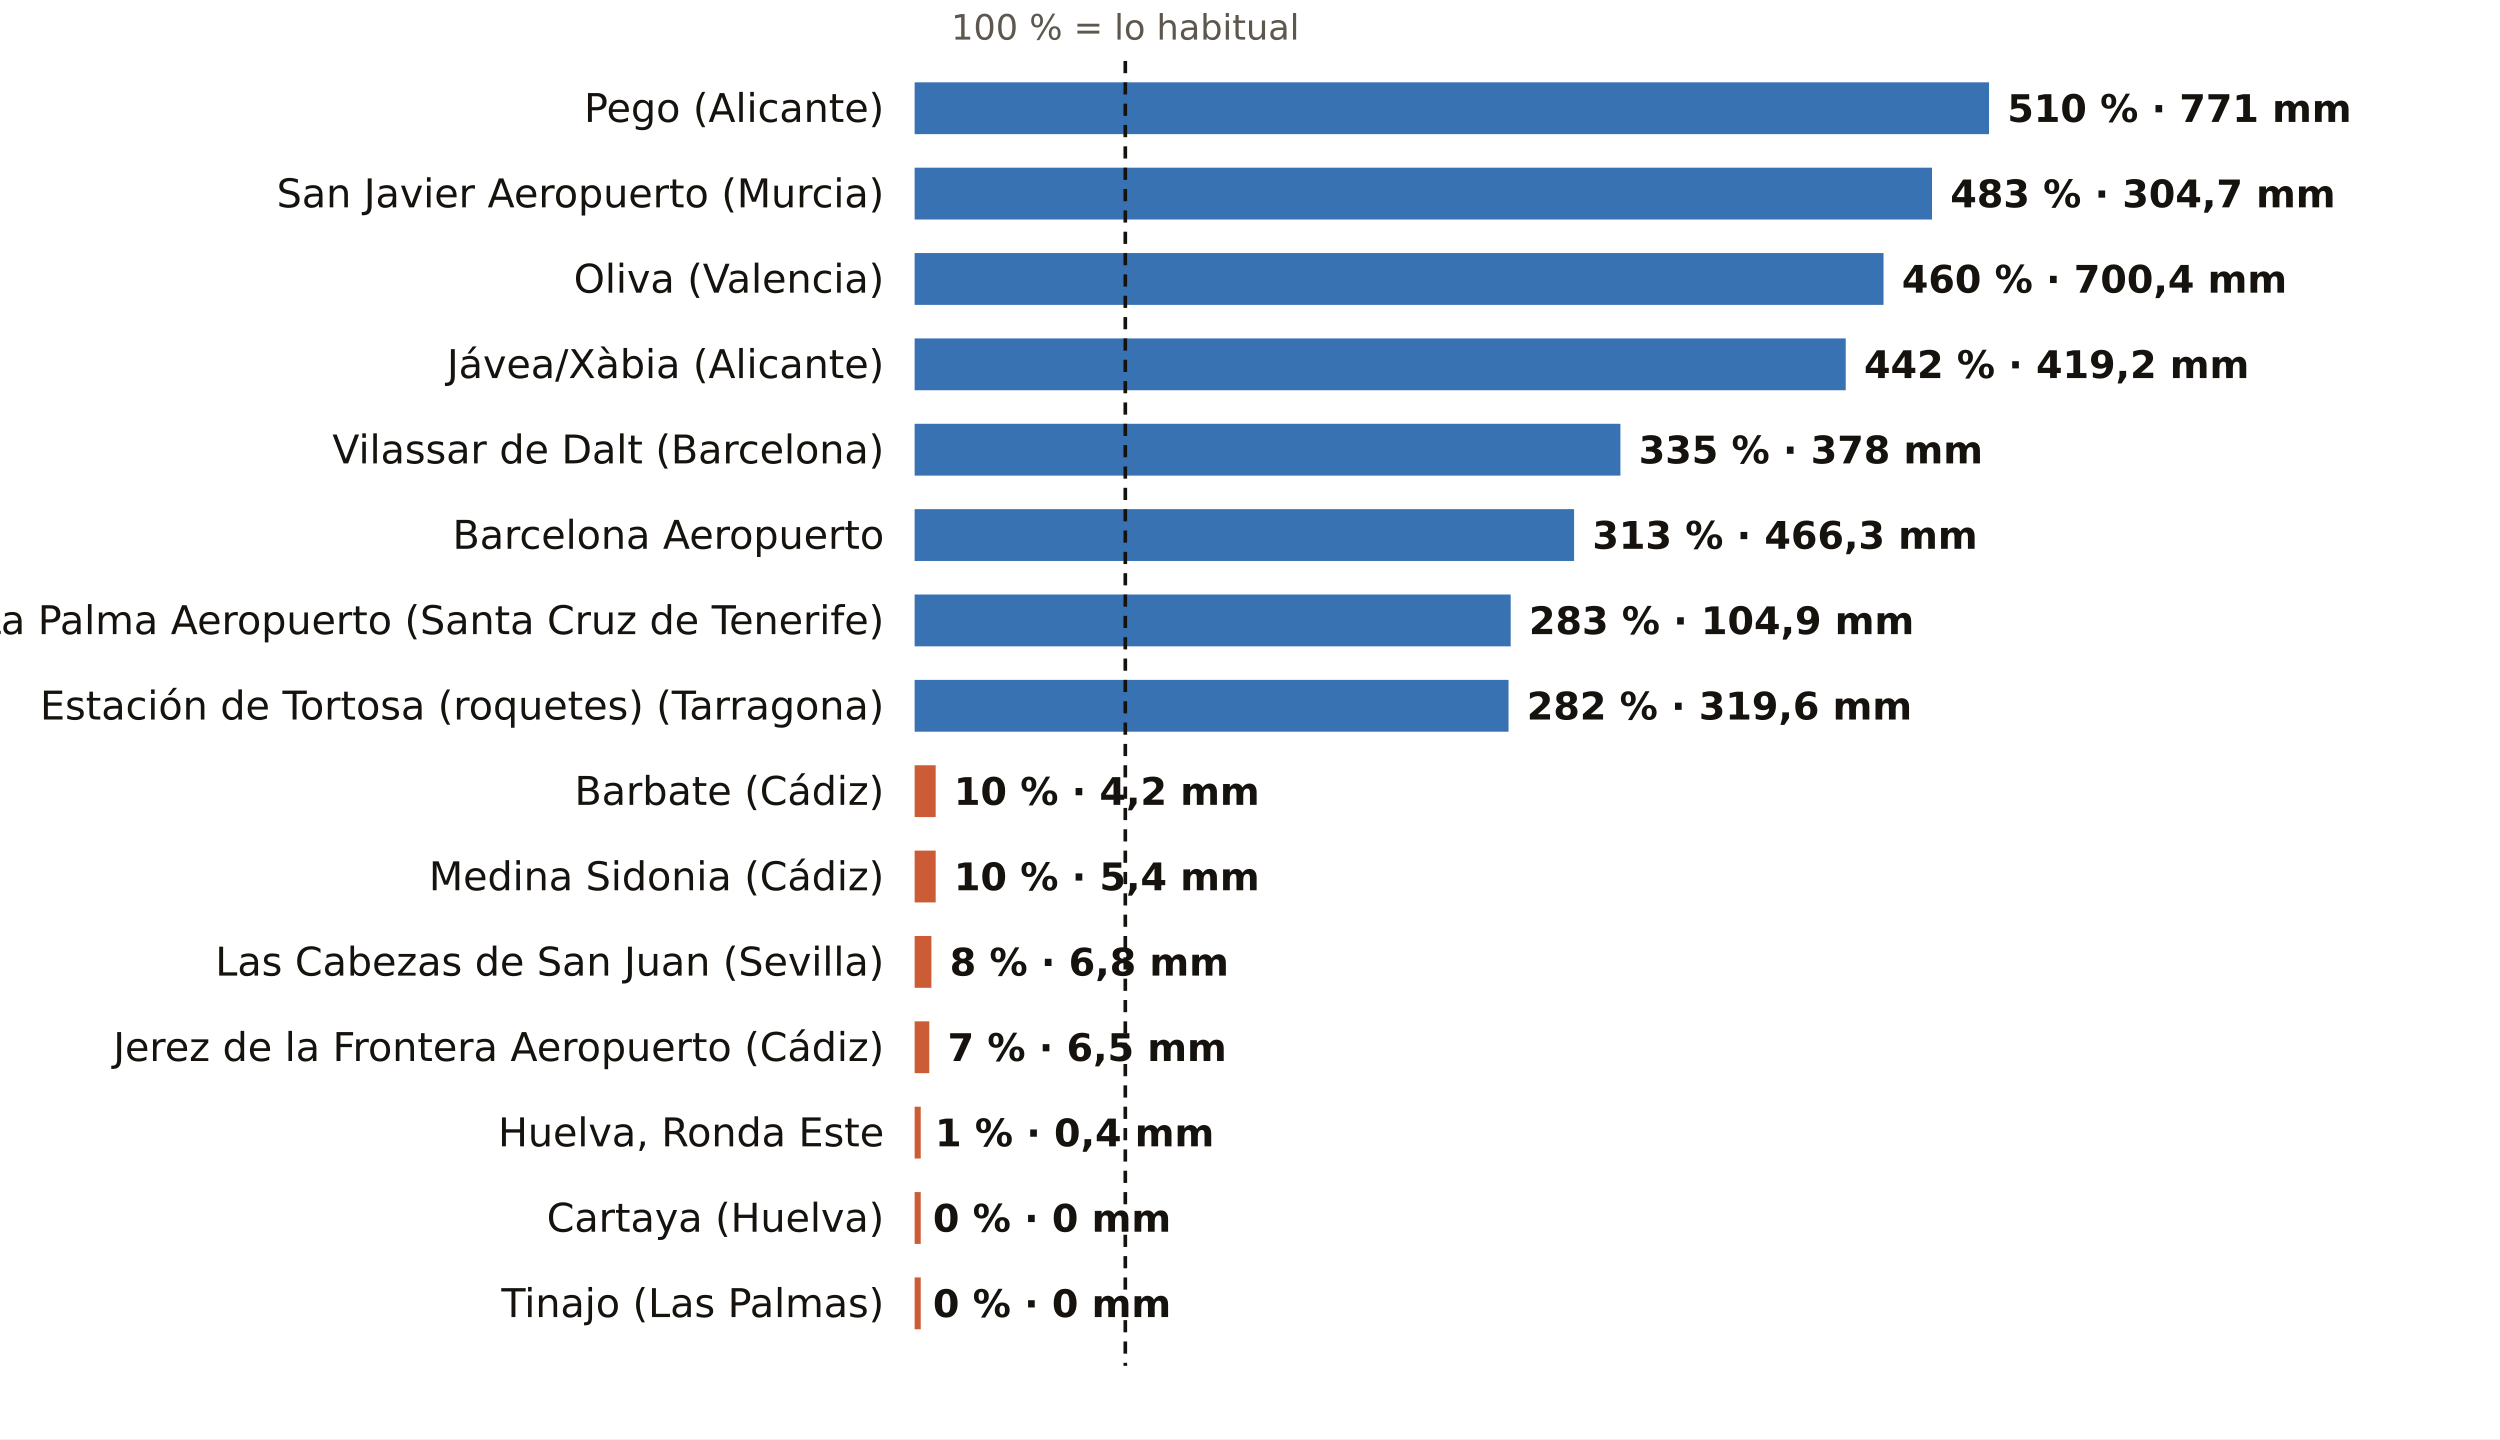
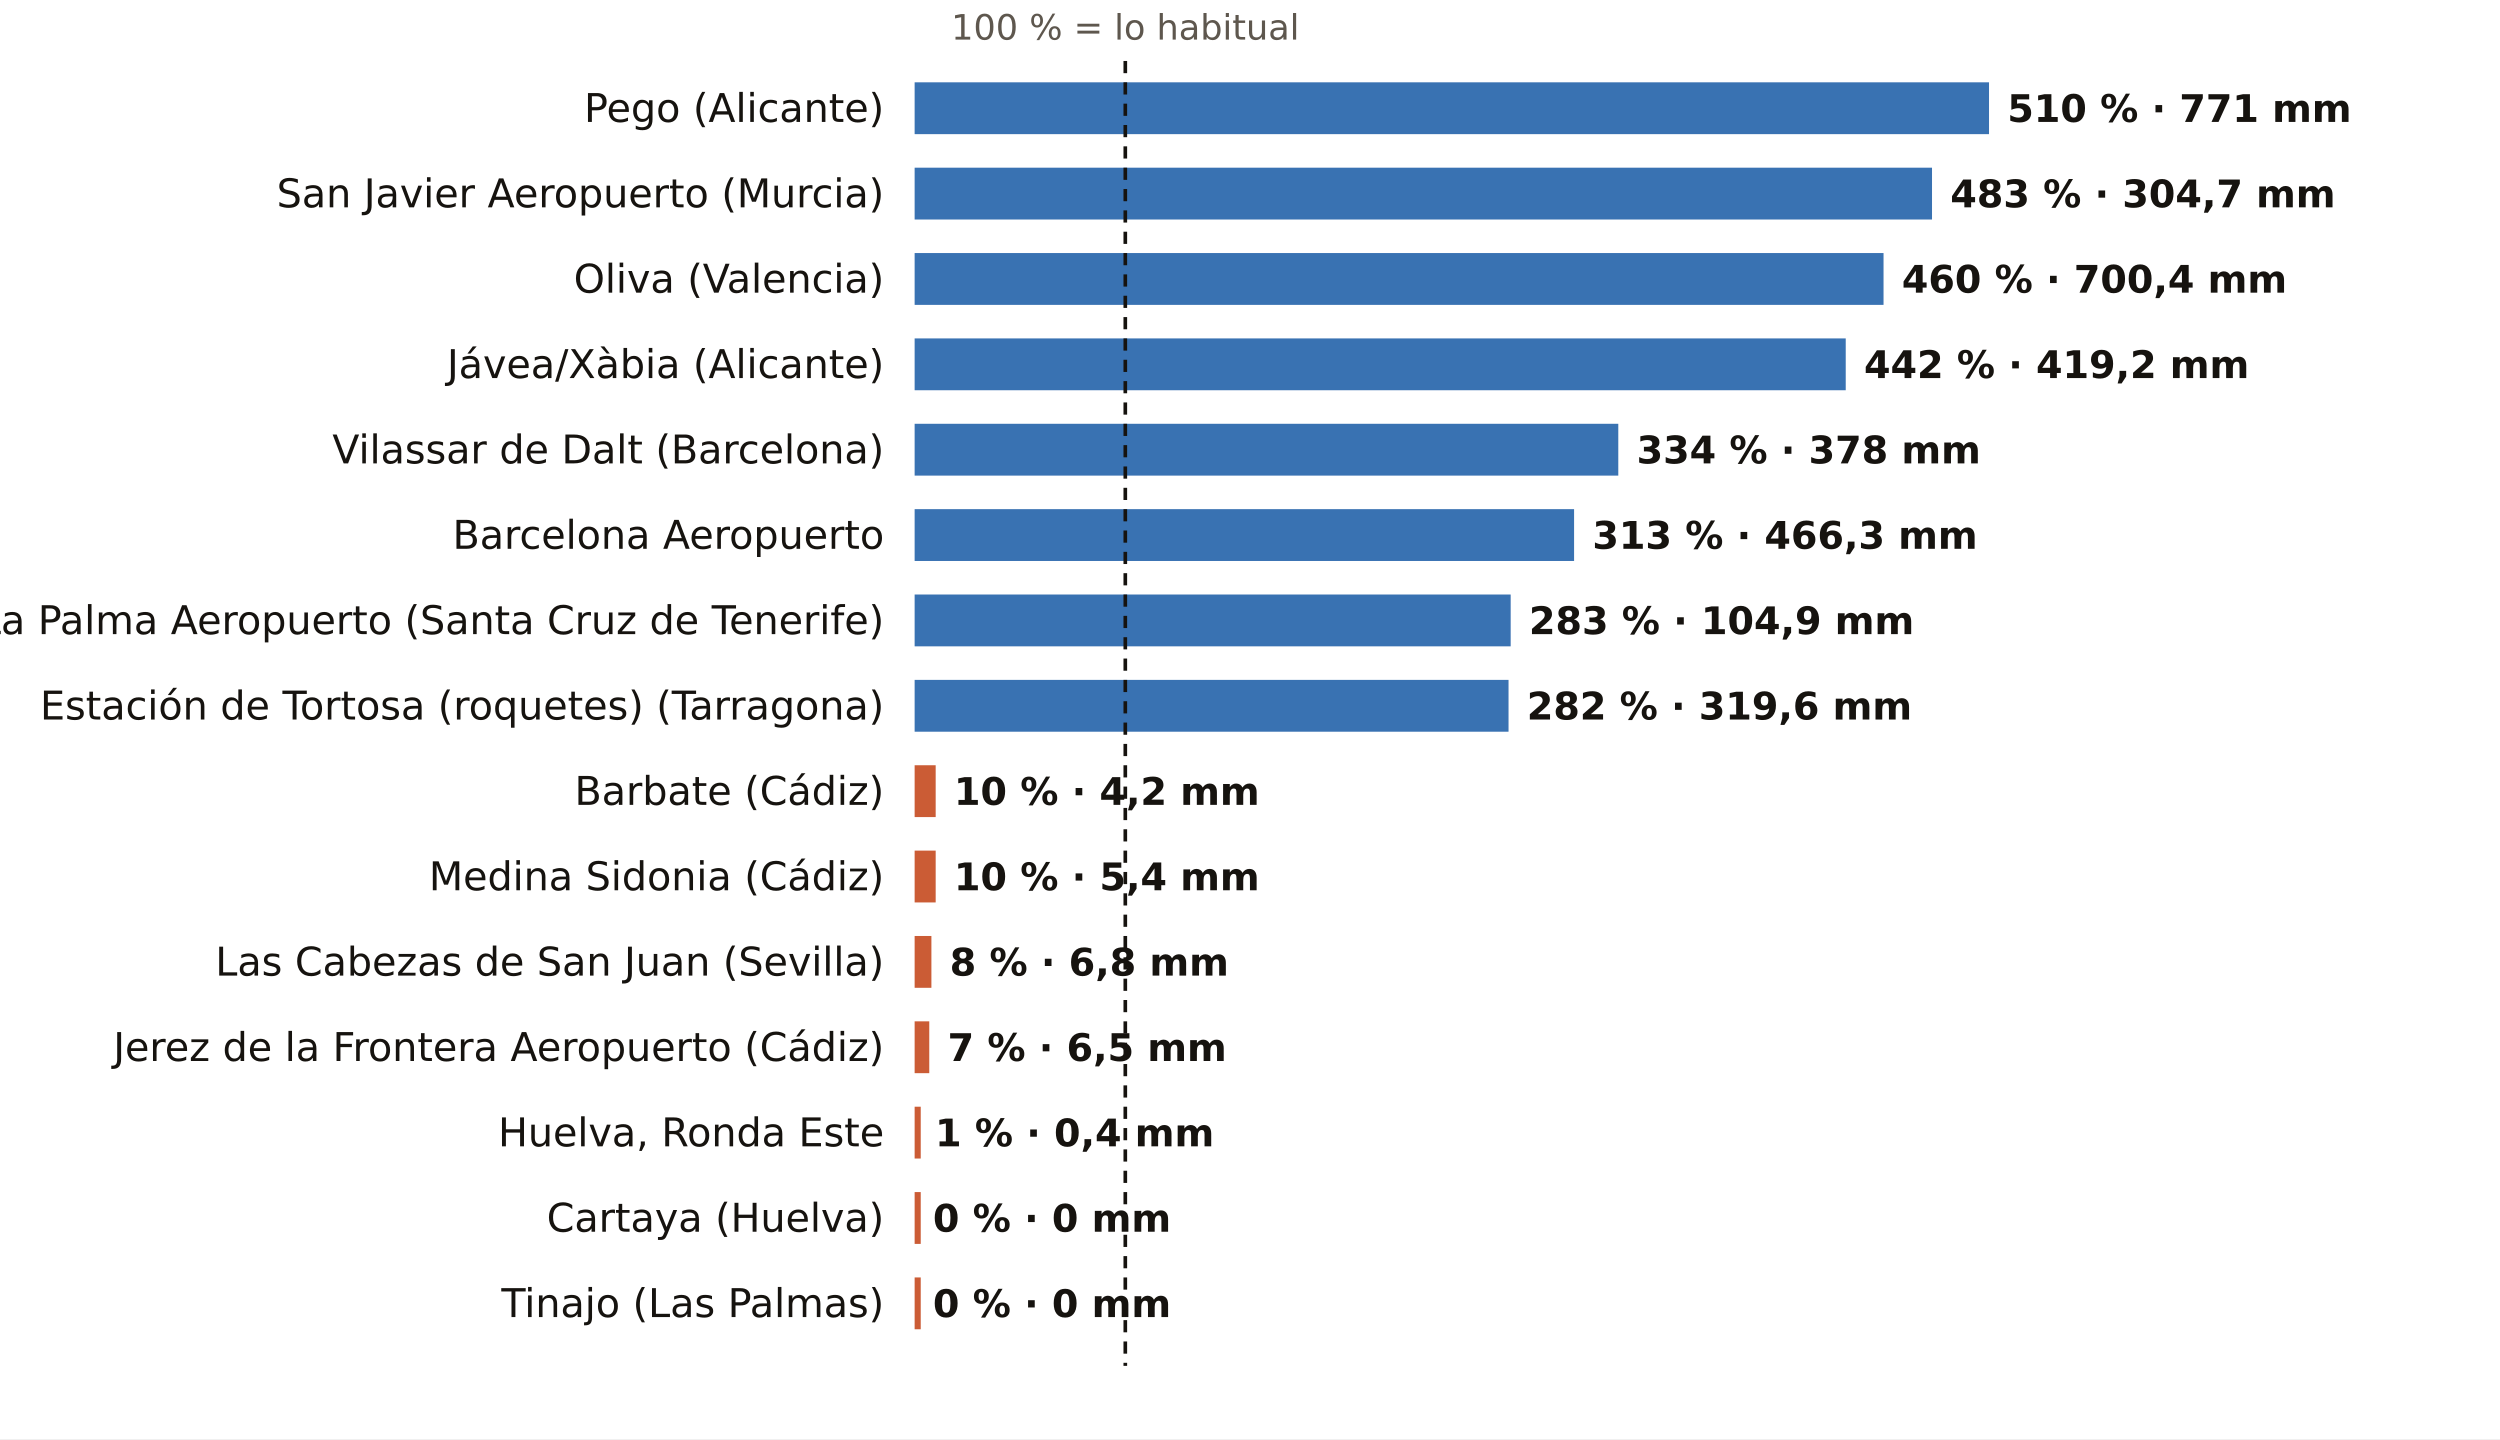
<svg xmlns="http://www.w3.org/2000/svg" viewBox="0 0 820 472" width="820" height="472" role="img" aria-label="El otoño, pluviómetro a pluviómetro: % de lo habitual">
  <rect width="820" height="472" fill="#FFFFFF" />
  <text x="369.1" y="13.0" font-size="11.5" fill="#5E574E" text-anchor="middle" font-weight="400" font-family="Public Sans, DejaVu Sans, Arial, sans-serif">100 % = lo habitual</text>
  <text x="290.0" y="40.0" font-size="13" fill="#16130F" text-anchor="end" font-weight="500" font-family="Public Sans, DejaVu Sans, Arial, sans-serif">Pego (Alicante)</text>
  <rect x="300" y="27" width="352.4" height="17" fill="#1F5FA8" opacity="0.88" />
  <text x="658.4" y="40.0" font-size="12.5" fill="#16130F" text-anchor="start" font-weight="600" font-family="Public Sans, DejaVu Sans, Arial, sans-serif">510 % · 771 mm</text>
  <text x="290.0" y="68.0" font-size="13" fill="#16130F" text-anchor="end" font-weight="500" font-family="Public Sans, DejaVu Sans, Arial, sans-serif">San Javier Aeropuerto (Murcia)</text>
  <rect x="300" y="55" width="333.7" height="17" fill="#1F5FA8" opacity="0.88" />
  <text x="639.7" y="68.0" font-size="12.5" fill="#16130F" text-anchor="start" font-weight="600" font-family="Public Sans, DejaVu Sans, Arial, sans-serif">483 % · 304,7 mm</text>
  <text x="290.0" y="96.0" font-size="13" fill="#16130F" text-anchor="end" font-weight="500" font-family="Public Sans, DejaVu Sans, Arial, sans-serif">Oliva (Valencia)</text>
  <rect x="300" y="83" width="317.8" height="17" fill="#1F5FA8" opacity="0.88" />
  <text x="623.8" y="96.0" font-size="12.5" fill="#16130F" text-anchor="start" font-weight="600" font-family="Public Sans, DejaVu Sans, Arial, sans-serif">460 % · 700,4 mm</text>
  <text x="290.0" y="124.0" font-size="13" fill="#16130F" text-anchor="end" font-weight="500" font-family="Public Sans, DejaVu Sans, Arial, sans-serif">Jávea/Xàbia (Alicante)</text>
  <rect x="300" y="111" width="305.4" height="17" fill="#1F5FA8" opacity="0.88" />
  <text x="611.4" y="124.0" font-size="12.5" fill="#16130F" text-anchor="start" font-weight="600" font-family="Public Sans, DejaVu Sans, Arial, sans-serif">442 % · 419,2 mm</text>
  <text x="290.0" y="152.0" font-size="13" fill="#16130F" text-anchor="end" font-weight="500" font-family="Public Sans, DejaVu Sans, Arial, sans-serif">Vilassar de Dalt (Barcelona)</text>
-   <rect x="300" y="139" width="231.5" height="17" fill="#1F5FA8" opacity="0.88" />
-   <text x="537.5" y="152.0" font-size="12.5" fill="#16130F" text-anchor="start" font-weight="600" font-family="Public Sans, DejaVu Sans, Arial, sans-serif">335 % · 378 mm</text>
+   <rect x="300" y="139" width="230.8" height="17" fill="#1F5FA8" opacity="0.88" />
+   <text x="536.8" y="152.0" font-size="12.5" fill="#16130F" text-anchor="start" font-weight="600" font-family="Public Sans, DejaVu Sans, Arial, sans-serif">334 % · 378 mm</text>
  <text x="290.0" y="180.0" font-size="13" fill="#16130F" text-anchor="end" font-weight="500" font-family="Public Sans, DejaVu Sans, Arial, sans-serif">Barcelona Aeropuerto</text>
  <rect x="300" y="167" width="216.3" height="17" fill="#1F5FA8" opacity="0.88" />
  <text x="522.3" y="180.0" font-size="12.5" fill="#16130F" text-anchor="start" font-weight="600" font-family="Public Sans, DejaVu Sans, Arial, sans-serif">313 % · 466,3 mm</text>
  <text x="290.0" y="208.0" font-size="13" fill="#16130F" text-anchor="end" font-weight="500" font-family="Public Sans, DejaVu Sans, Arial, sans-serif">La Palma Aeropuerto (Santa Cruz de Tenerife)</text>
  <rect x="300" y="195" width="195.5" height="17" fill="#1F5FA8" opacity="0.88" />
  <text x="501.5" y="208.0" font-size="12.5" fill="#16130F" text-anchor="start" font-weight="600" font-family="Public Sans, DejaVu Sans, Arial, sans-serif">283 % · 104,9 mm</text>
  <text x="290.0" y="236.0" font-size="13" fill="#16130F" text-anchor="end" font-weight="500" font-family="Public Sans, DejaVu Sans, Arial, sans-serif">Estación de Tortosa (roquetes) (Tarragona)</text>
  <rect x="300" y="223" width="194.8" height="17" fill="#1F5FA8" opacity="0.88" />
  <text x="500.8" y="236.0" font-size="12.5" fill="#16130F" text-anchor="start" font-weight="600" font-family="Public Sans, DejaVu Sans, Arial, sans-serif">282 % · 319,6 mm</text>
  <text x="290.0" y="264.0" font-size="13" fill="#16130F" text-anchor="end" font-weight="500" font-family="Public Sans, DejaVu Sans, Arial, sans-serif">Barbate (Cádiz)</text>
  <rect x="300" y="251" width="6.9" height="17" fill="#C4461A" opacity="0.88" />
  <text x="312.9" y="264.0" font-size="12.5" fill="#16130F" text-anchor="start" font-weight="600" font-family="Public Sans, DejaVu Sans, Arial, sans-serif">10 % · 4,2 mm</text>
  <text x="290.0" y="292.0" font-size="13" fill="#16130F" text-anchor="end" font-weight="500" font-family="Public Sans, DejaVu Sans, Arial, sans-serif">Medina Sidonia (Cádiz)</text>
  <rect x="300" y="279" width="6.9" height="17" fill="#C4461A" opacity="0.88" />
  <text x="312.9" y="292.0" font-size="12.5" fill="#16130F" text-anchor="start" font-weight="600" font-family="Public Sans, DejaVu Sans, Arial, sans-serif">10 % · 5,4 mm</text>
  <text x="290.0" y="320.0" font-size="13" fill="#16130F" text-anchor="end" font-weight="500" font-family="Public Sans, DejaVu Sans, Arial, sans-serif">Las Cabezas de San Juan (Sevilla)</text>
  <rect x="300" y="307" width="5.5" height="17" fill="#C4461A" opacity="0.88" />
  <text x="311.5" y="320.0" font-size="12.5" fill="#16130F" text-anchor="start" font-weight="600" font-family="Public Sans, DejaVu Sans, Arial, sans-serif">8 % · 6,8 mm</text>
  <text x="290.0" y="348.0" font-size="13" fill="#16130F" text-anchor="end" font-weight="500" font-family="Public Sans, DejaVu Sans, Arial, sans-serif">Jerez de la Frontera Aeropuerto (Cádiz)</text>
  <rect x="300" y="335" width="4.8" height="17" fill="#C4461A" opacity="0.88" />
  <text x="310.8" y="348.0" font-size="12.5" fill="#16130F" text-anchor="start" font-weight="600" font-family="Public Sans, DejaVu Sans, Arial, sans-serif">7 % · 6,5 mm</text>
  <text x="290.0" y="376.0" font-size="13" fill="#16130F" text-anchor="end" font-weight="500" font-family="Public Sans, DejaVu Sans, Arial, sans-serif">Huelva, Ronda Este</text>
  <rect x="300" y="363" width="2.0" height="17" fill="#C4461A" opacity="0.88" />
  <text x="306.7" y="376.0" font-size="12.5" fill="#16130F" text-anchor="start" font-weight="600" font-family="Public Sans, DejaVu Sans, Arial, sans-serif">1 % · 0,4 mm</text>
  <text x="290.0" y="404.0" font-size="13" fill="#16130F" text-anchor="end" font-weight="500" font-family="Public Sans, DejaVu Sans, Arial, sans-serif">Cartaya (Huelva)</text>
  <rect x="300" y="391" width="2.0" height="17" fill="#C4461A" opacity="0.88" />
  <text x="306.0" y="404.0" font-size="12.5" fill="#16130F" text-anchor="start" font-weight="600" font-family="Public Sans, DejaVu Sans, Arial, sans-serif">0 % · 0 mm</text>
  <text x="290.0" y="432.0" font-size="13" fill="#16130F" text-anchor="end" font-weight="500" font-family="Public Sans, DejaVu Sans, Arial, sans-serif">Tinajo (Las Palmas)</text>
  <rect x="300" y="419" width="2.0" height="17" fill="#C4461A" opacity="0.88" />
  <text x="306.0" y="432.0" font-size="12.5" fill="#16130F" text-anchor="start" font-weight="600" font-family="Public Sans, DejaVu Sans, Arial, sans-serif">0 % · 0 mm</text>
  <line x1="369.1" x2="369.1" y1="20" y2="448" stroke="#16130F" stroke-width="1.2" stroke-dasharray="4 3" />
</svg>
